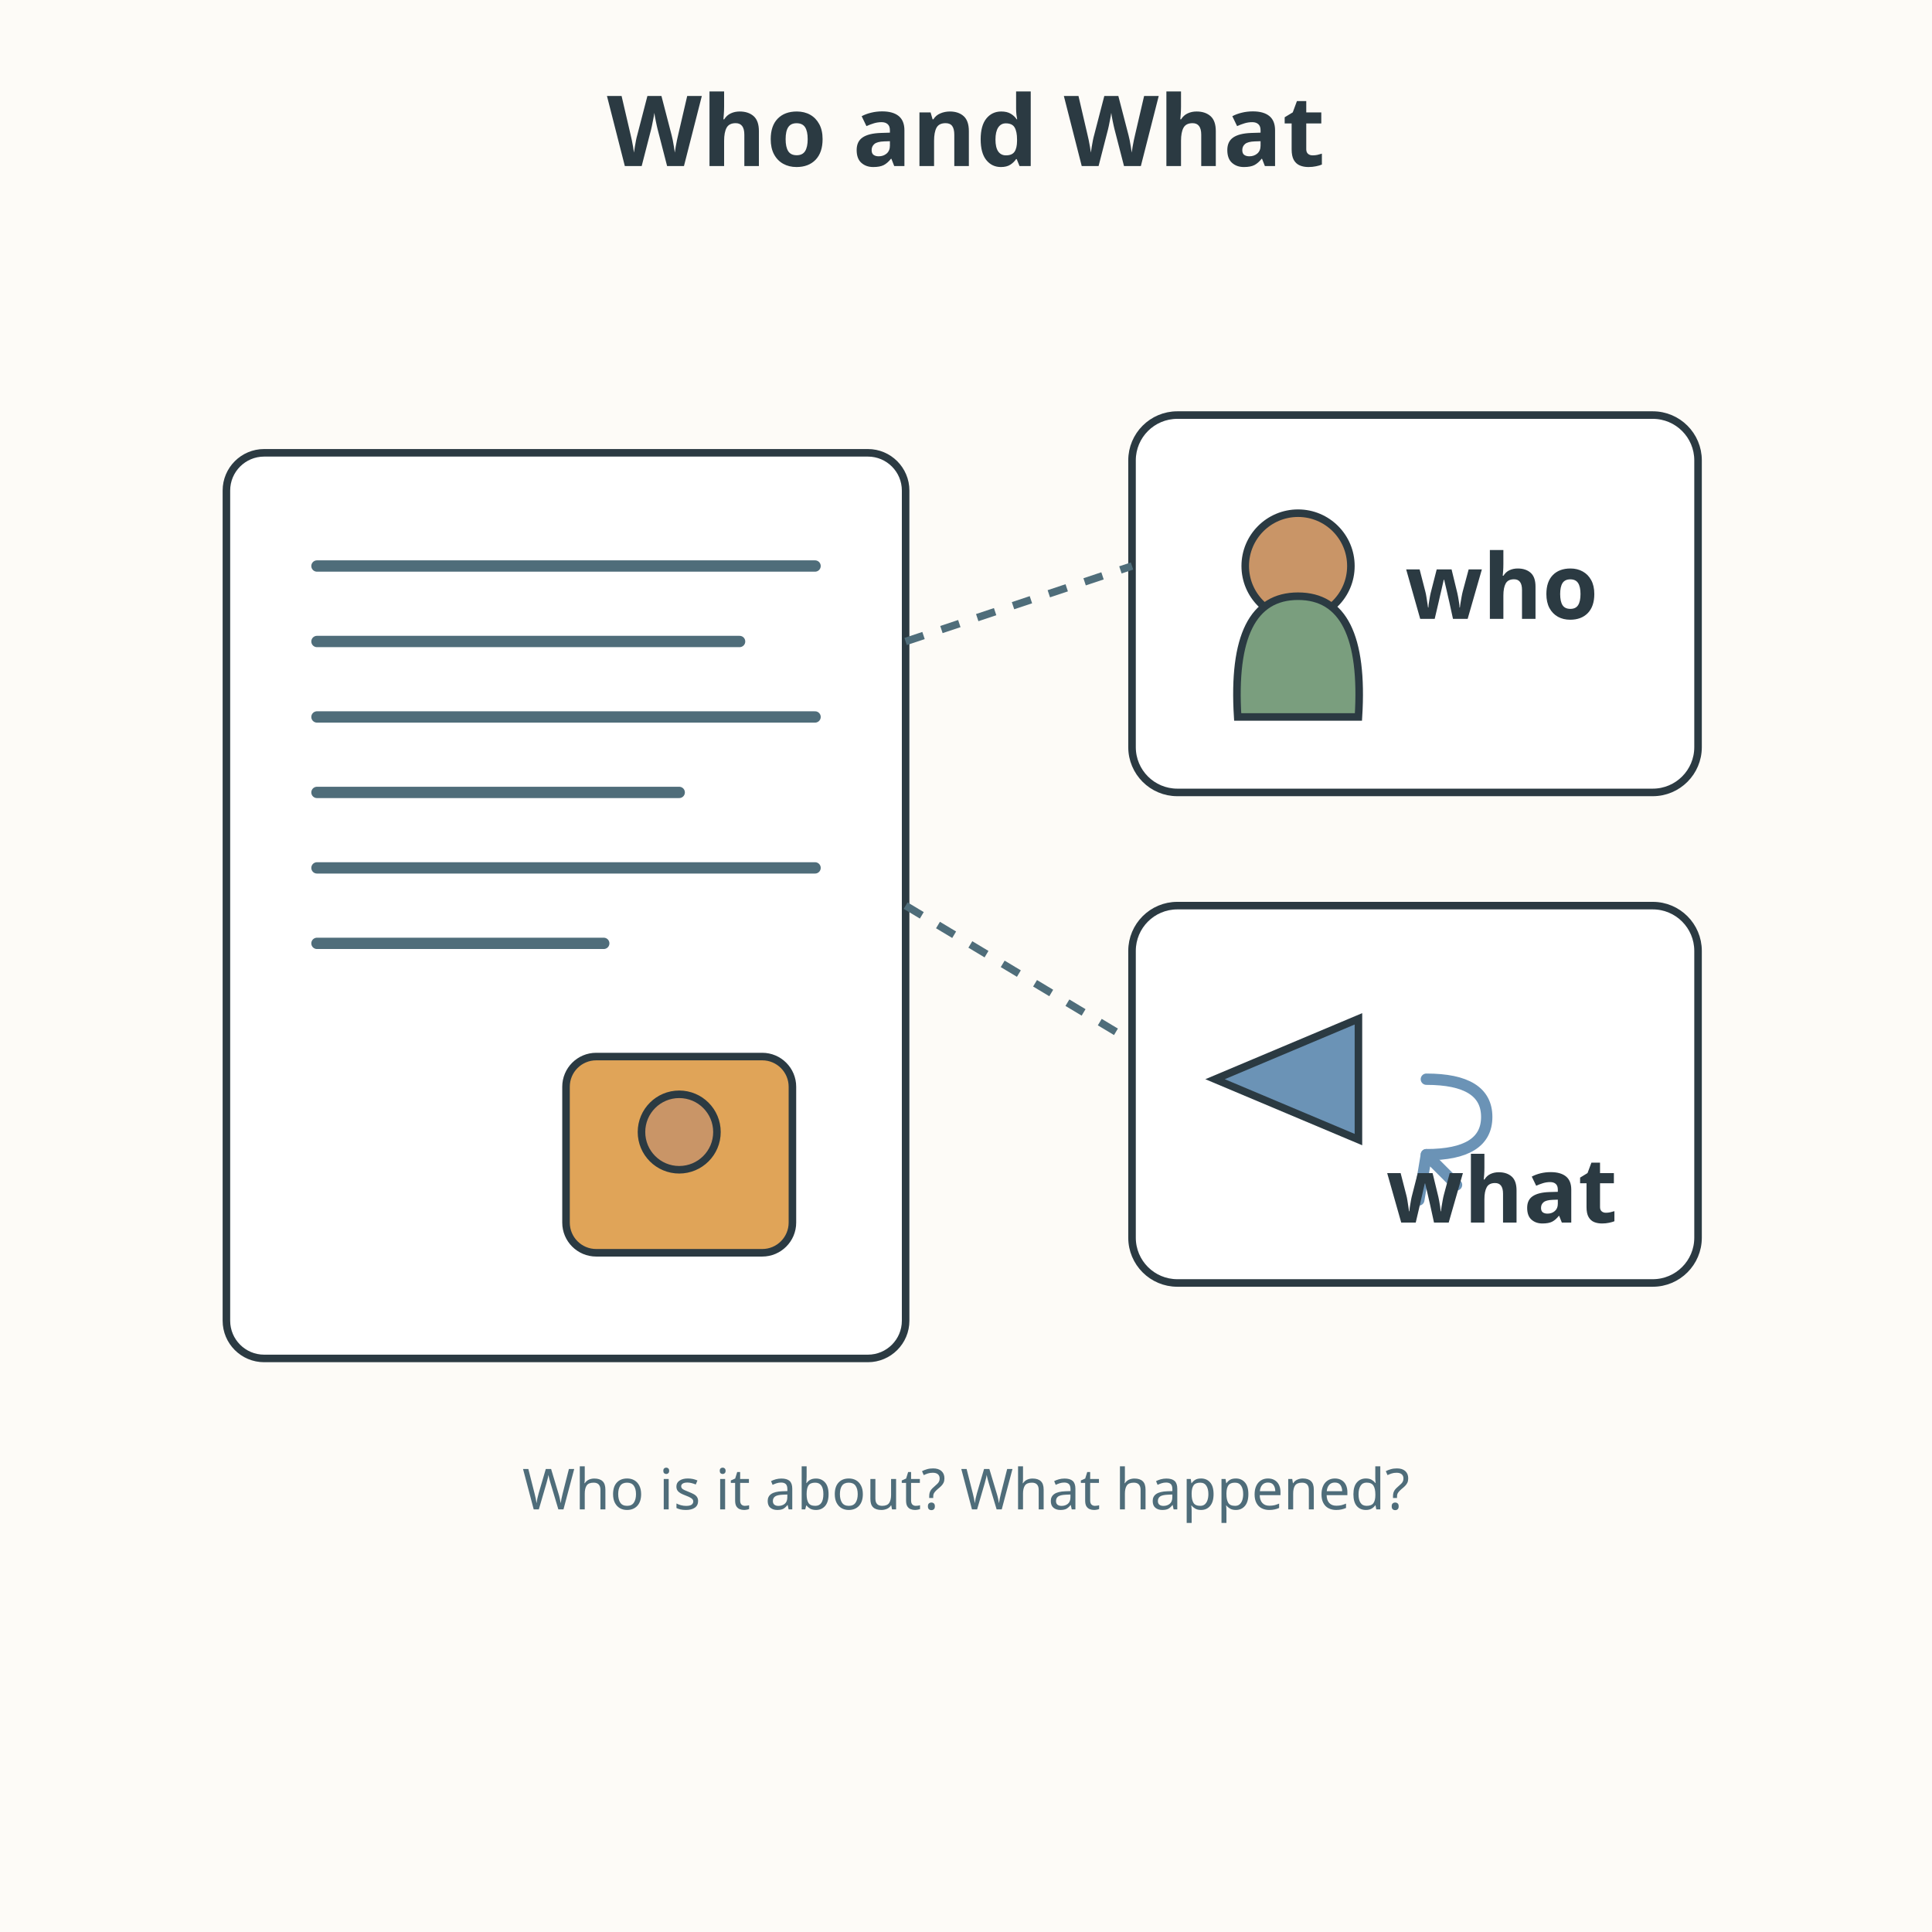
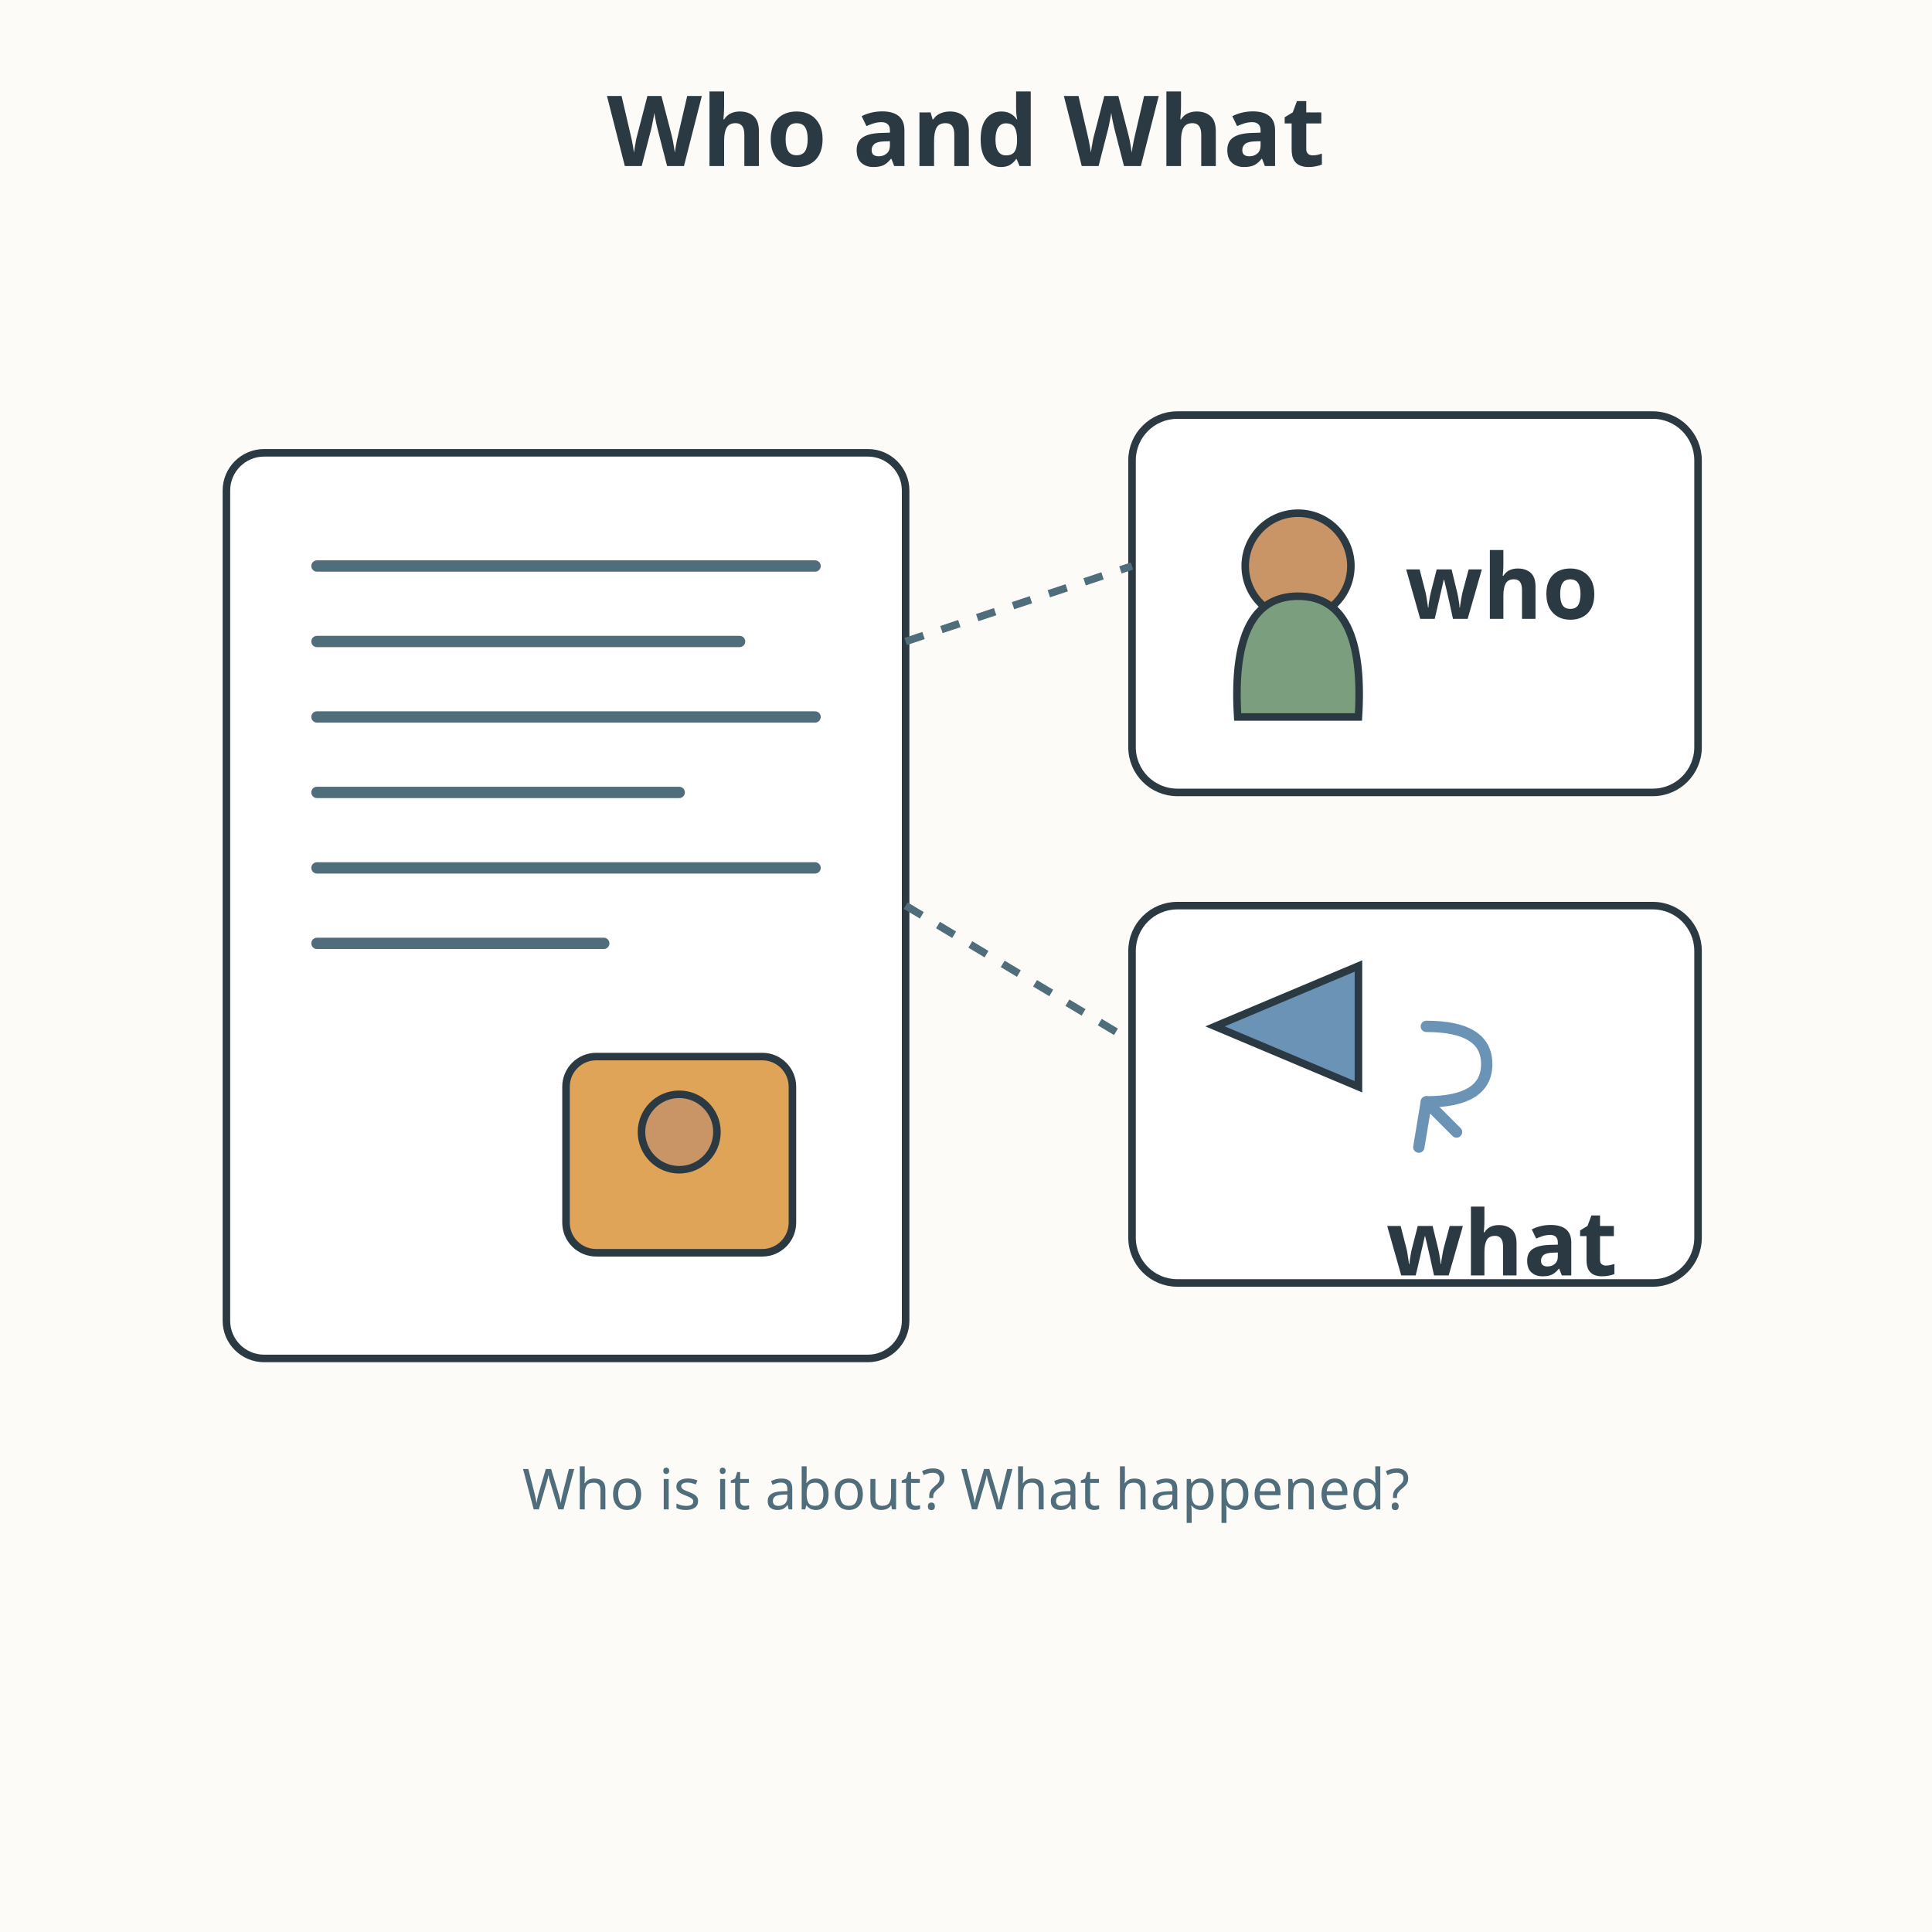
<svg xmlns="http://www.w3.org/2000/svg" viewBox="0 0 512 512" role="img" aria-labelledby="title-L-02-004-06-who-and-what desc-L-02-004-06-who-and-what">
  <rect width="512" height="512" fill="#fdfbf7" />
  <text x="256" y="44" text-anchor="middle" font-family="sans-serif" font-size="26" font-weight="bold" fill="#2b3a42">Who and What</text>
  <rect x="60" y="120" width="180" height="240" rx="10" fill="#ffffff" stroke="#2b3a42" stroke-width="2" />
  <line x1="84" y1="150" x2="216" y2="150" stroke="#4f6d7a" stroke-width="3" stroke-linecap="round" />
  <line x1="84" y1="170" x2="196" y2="170" stroke="#4f6d7a" stroke-width="3" stroke-linecap="round" />
  <line x1="84" y1="190" x2="216" y2="190" stroke="#4f6d7a" stroke-width="3" stroke-linecap="round" />
  <line x1="84" y1="210" x2="180" y2="210" stroke="#4f6d7a" stroke-width="3" stroke-linecap="round" />
  <line x1="84" y1="230" x2="216" y2="230" stroke="#4f6d7a" stroke-width="3" stroke-linecap="round" />
  <line x1="84" y1="250" x2="160" y2="250" stroke="#4f6d7a" stroke-width="3" stroke-linecap="round" />
  <rect x="150" y="280" width="60" height="52" rx="8" fill="#e0a458" stroke="#2b3a42" stroke-width="2" />
  <circle cx="180" cy="300" r="10" fill="#c99567" stroke="#2b3a42" stroke-width="2" />
  <g>
    <rect x="300" y="110" width="150" height="100" rx="12" fill="#ffffff" stroke="#2b3a42" stroke-width="2" />
    <circle cx="344" cy="150" r="14" fill="#c99567" stroke="#2b3a42" stroke-width="2" />
    <path d="M328 190 Q326 158 344 158 Q362 158 360 190 Z" fill="#7a9e7e" stroke="#2b3a42" stroke-width="2" />
    <text x="398" y="164" text-anchor="middle" font-family="sans-serif" font-size="24" font-weight="bold" fill="#2b3a42">who</text>
  </g>
  <g>
    <rect x="300" y="240" width="150" height="100" rx="12" fill="#ffffff" stroke="#2b3a42" stroke-width="2" />
-     <path d="M322 286 L360 270 L360 302 Z" fill="#6b93b6" stroke="#2b3a42" stroke-width="2" />
-     <path d="M378 286 Q394 286 394 296 Q394 306 378 306" fill="none" stroke="#6b93b6" stroke-width="3" stroke-linecap="round" />
-     <path d="M378 306 l8 8 M378 306 l-2 12" stroke="#6b93b6" stroke-width="3" stroke-linecap="round" />
-     <text x="398" y="324" text-anchor="middle" font-family="sans-serif" font-size="24" font-weight="bold" fill="#2b3a42">what</text>
+     <path d="M322 272 L360 256 L360 288 Z" fill="#6b93b6" stroke="#2b3a42" stroke-width="2" />
+     <path d="M378 272 Q394 272 394 282 Q394 292 378 292" fill="none" stroke="#6b93b6" stroke-width="3" stroke-linecap="round" />
+     <path d="M378 292 l8 8 M378 292 l-2 12" stroke="#6b93b6" stroke-width="3" stroke-linecap="round" />
+     <text x="398" y="338" text-anchor="middle" font-family="sans-serif" font-size="24" font-weight="bold" fill="#2b3a42">what</text>
  </g>
  <line x1="240" y1="170" x2="300" y2="150" stroke="#4f6d7a" stroke-width="2" stroke-dasharray="5 5" />
  <line x1="240" y1="240" x2="300" y2="276" stroke="#4f6d7a" stroke-width="2" stroke-dasharray="5 5" />
  <text x="256" y="400" text-anchor="middle" font-family="sans-serif" font-size="15" fill="#4f6d7a">Who is it about? What happened?</text>
</svg>
